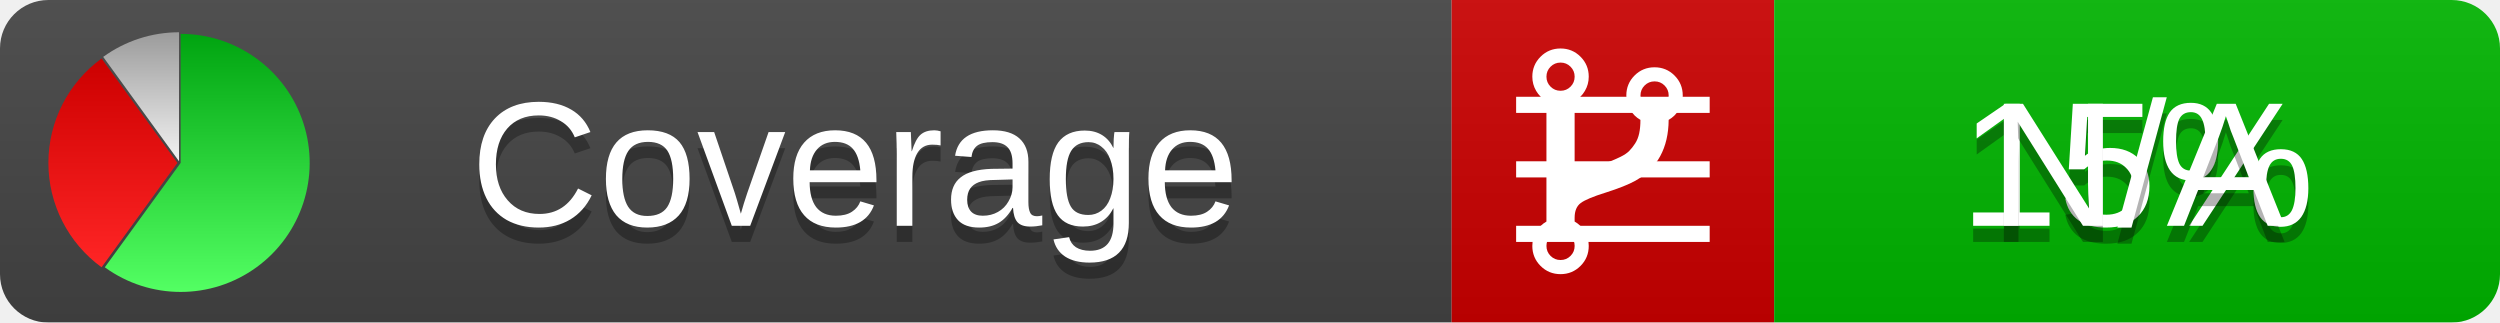
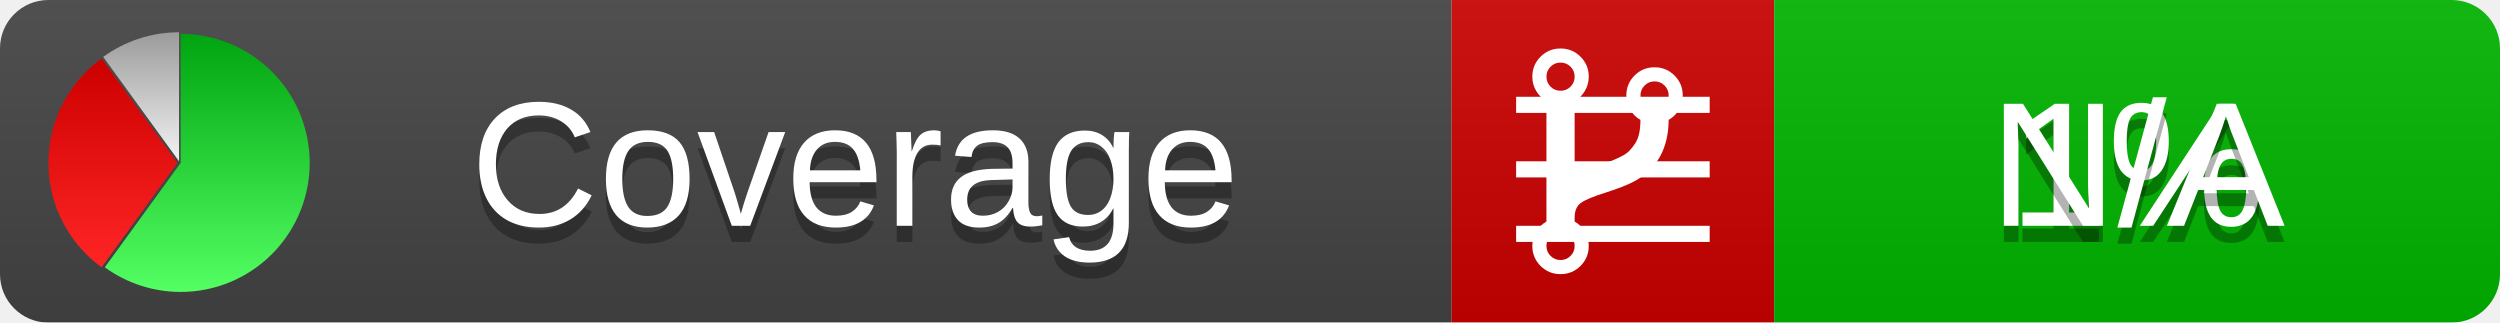
<svg xmlns="http://www.w3.org/2000/svg" xmlns:xlink="http://www.w3.org/1999/xlink" width="155" height="20">
  <style type="text/css">
          
            @keyframes fadeout {
              0 % { visibility: visible; opacity: 1; }
              40% { visibility: visible; opacity: 1; }
              50% { visibility: hidden; opacity: 0; }
              90% { visibility: hidden; opacity: 0; }
              100% { visibility: visible; opacity: 1; }
            }
            @keyframes fadein {
              0% { visibility: hidden; opacity: 0; }
              40% { visibility: hidden; opacity: 0; }
              50% { visibility: visible; opacity: 1; }
              90% { visibility: visible; opacity: 1; }
              100% { visibility: hidden; opacity: 0; }
            }
            .linecoverage {
                animation-duration: 10s;
                animation-name: fadeout;
                animation-iteration-count: infinite;
            }
            .branchcoverage {
                animation-duration: 10s;
                animation-name: fadein;
                animation-iteration-count: infinite;
            }
          
    </style>
  <defs>
    <linearGradient id="gradient" x2="0" y2="100%">
      <stop offset="0" stop-color="#bbb" stop-opacity=".1" />
      <stop offset="1" stop-opacity=".1" />
    </linearGradient>
    <linearGradient id="green" x2="0" y2="100%">
      <stop offset="0" stop-color="#00A410" />
      <stop offset="1" stop-color="#53FF63" />
    </linearGradient>
    <linearGradient id="red" x2="0" y2="100%">
      <stop offset="0" stop-color="#C00" />
      <stop offset="1" stop-color="#FF2525" />
    </linearGradient>
    <linearGradient id="gray" x2="0" y2="100%">
      <stop offset="0" stop-color="#9B9B9B" />
      <stop offset="1" stop-color="#F3F3F3" />
    </linearGradient>
    <mask id="mask">
      <rect width="155" height="20" rx="3" fill="#fff" />
    </mask>
    <g id="icon">
      <path style="fill:url(#green);" d="M205,202.5 l0,-200 a200,200 0 1,1 -117.558,361.803 z" />
      <path style="fill:url(#red);" d="M200,202.5 l-117.558,161.803 a200,200 0 0,1 0,-323.607 z" />
      <path style="fill:url(#gray);" d="M202.5,200 l-117.558,-161.803 a200,200 0 0,1 117.558,-38.196 z" />
    </g>
  </defs>
  <g mask="url(#mask)">
    <rect x="0" y="0" width="90" height="20" fill="#444" />
    <rect x="90" y="0" width="20" height="20" fill="#c00" />
    <rect x="110" y="0" width="45" height="20" fill="#00B600" />
    <rect x="0" y="0" width="155" height="20" fill="url(#gradient)" />
  </g>
  <g>
    <path class="linecoverage" stroke="#fff" d="M94 6.5 h12 M94 10.5 h12 M94 14.5 h12" />
    <path class="branchcoverage" fill="#fff" d="m 97.628,15.247 q 0,-0.364 -0.255,-0.619 -0.255,-0.255 -0.619,-0.255 -0.364,0 -0.619,0.255 -0.255,0.255 -0.255,0.619 0,0.364 0.255,0.619 0.255,0.255 0.619,0.255 0.364,0 0.619,-0.255 0.255,-0.255 0.255,-0.619 z m 0,-10.493 q 0,-0.364 -0.255,-0.619 -0.255,-0.255 -0.619,-0.255 -0.364,0 -0.619,0.255 -0.255,0.255 -0.255,0.619 0,0.364 0.255,0.619 0.255,0.255 0.619,0.255 0.364,0 0.619,-0.255 0.255,-0.255 0.255,-0.619 z m 5.83,1.166 q 0,-0.364 -0.255,-0.619 -0.255,-0.255 -0.619,-0.255 -0.364,0 -0.619,0.255 -0.255,0.255 -0.255,0.619 0,0.364 0.255,0.619 0.255,0.255 0.619,0.255 0.364,0 0.619,-0.255 0.255,-0.255 0.255,-0.619 z m 0.874,0 q 0,0.474 -0.237,0.879 -0.237,0.405 -0.638,0.633 -0.018,2.614 -2.059,3.771 -0.619,0.346 -1.849,0.738 -1.166,0.364 -1.544,0.647 -0.378,0.282 -0.378,0.911 l 0,0.237 q 0.401,0.228 0.638,0.633 0.237,0.405 0.237,0.879 0,0.729 -0.51,1.239 -0.51,0.51 -1.239,0.51 -0.729,0 -1.239,-0.51 -0.51,-0.51 -0.51,-1.239 0,-0.474 0.237,-0.879 0.237,-0.405 0.638,-0.633 l 0,-7.469 q -0.401,-0.228 -0.638,-0.633 -0.237,-0.405 -0.237,-0.879 0,-0.729 0.51,-1.239 0.51,-0.51 1.239,-0.51 0.729,0 1.239,0.51 0.51,0.51 0.51,1.239 0,0.474 -0.237,0.879 -0.237,0.405 -0.638,0.633 l 0,4.527 q 0.492,-0.237 1.403,-0.519 0.501,-0.155 0.797,-0.269 0.296,-0.114 0.642,-0.282 0.346,-0.169 0.537,-0.36 0.191,-0.191 0.369,-0.465 0.178,-0.273 0.255,-0.633 0.077,-0.36 0.077,-0.833 -0.401,-0.228 -0.638,-0.633 -0.237,-0.405 -0.237,-0.879 0,-0.729 0.51,-1.239 0.51,-0.51 1.239,-0.51 0.729,0 1.239,0.51 0.51,0.51 0.51,1.239 z" />
  </g>
  <g fill="#fff" text-anchor="middle" font-family="Verdana,Arial,Geneva,sans-serif" font-size="11">
    <a xlink:href="https://github.com/danielpalme/ReportGenerator" target="_top">
      <use xlink:href="#icon" transform="translate(3,2) scale(.04)" />
    </a>
    <text x="53" y="15" fill="#010101" fill-opacity=".3">Coverage</text>
    <text x="53" y="14" fill="#fff">Coverage</text>
-     <text class="linecoverage" x="132.5" y="15" fill="#010101" fill-opacity=".3">15%</text>
-     <text class="linecoverage" x="132.5" y="14">15%</text>
+     <text class="linecoverage" x="132.5" y="15" fill="#010101" fill-opacity=".3">1%</text>
+     <text class="linecoverage" x="132.5" y="14">1%</text>
    <text class="branchcoverage" x="132.5" y="15" fill="#010101" fill-opacity=".3">N/A</text>
    <text class="branchcoverage" x="132.5" y="14">N/A</text>
  </g>
  <g>
    <rect class="linecoverage" x="90" y="0" width="65" height="20" fill-opacity="0" />
    <rect class="branchcoverage" x="90" y="0" width="65" height="20" fill-opacity="0" />
  </g>
</svg>
